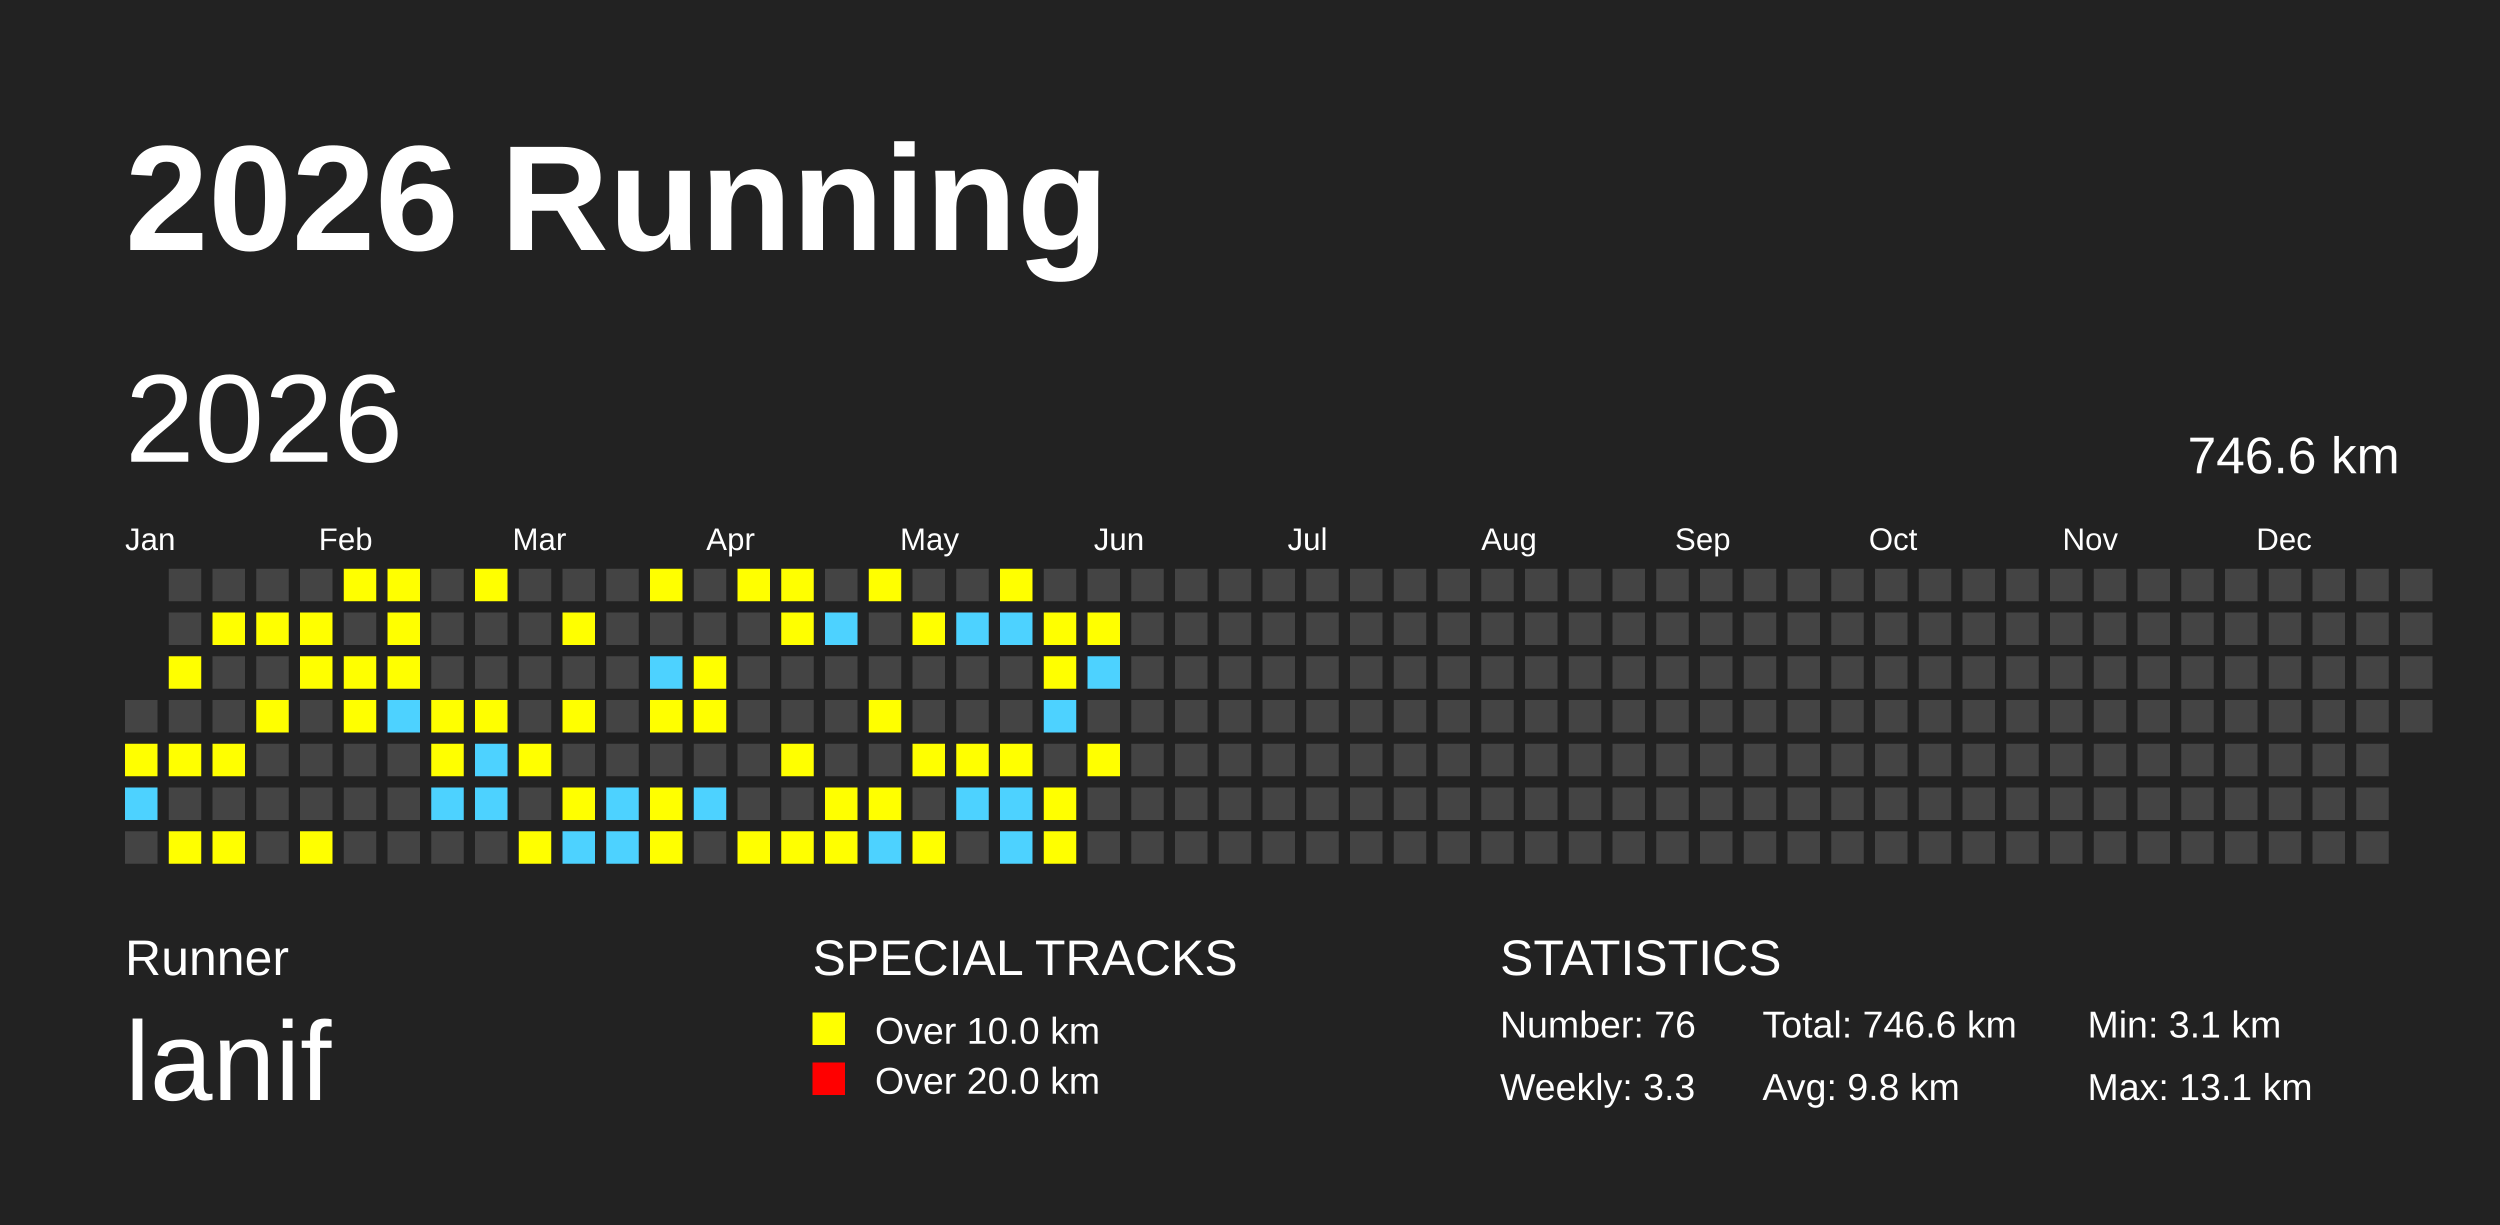
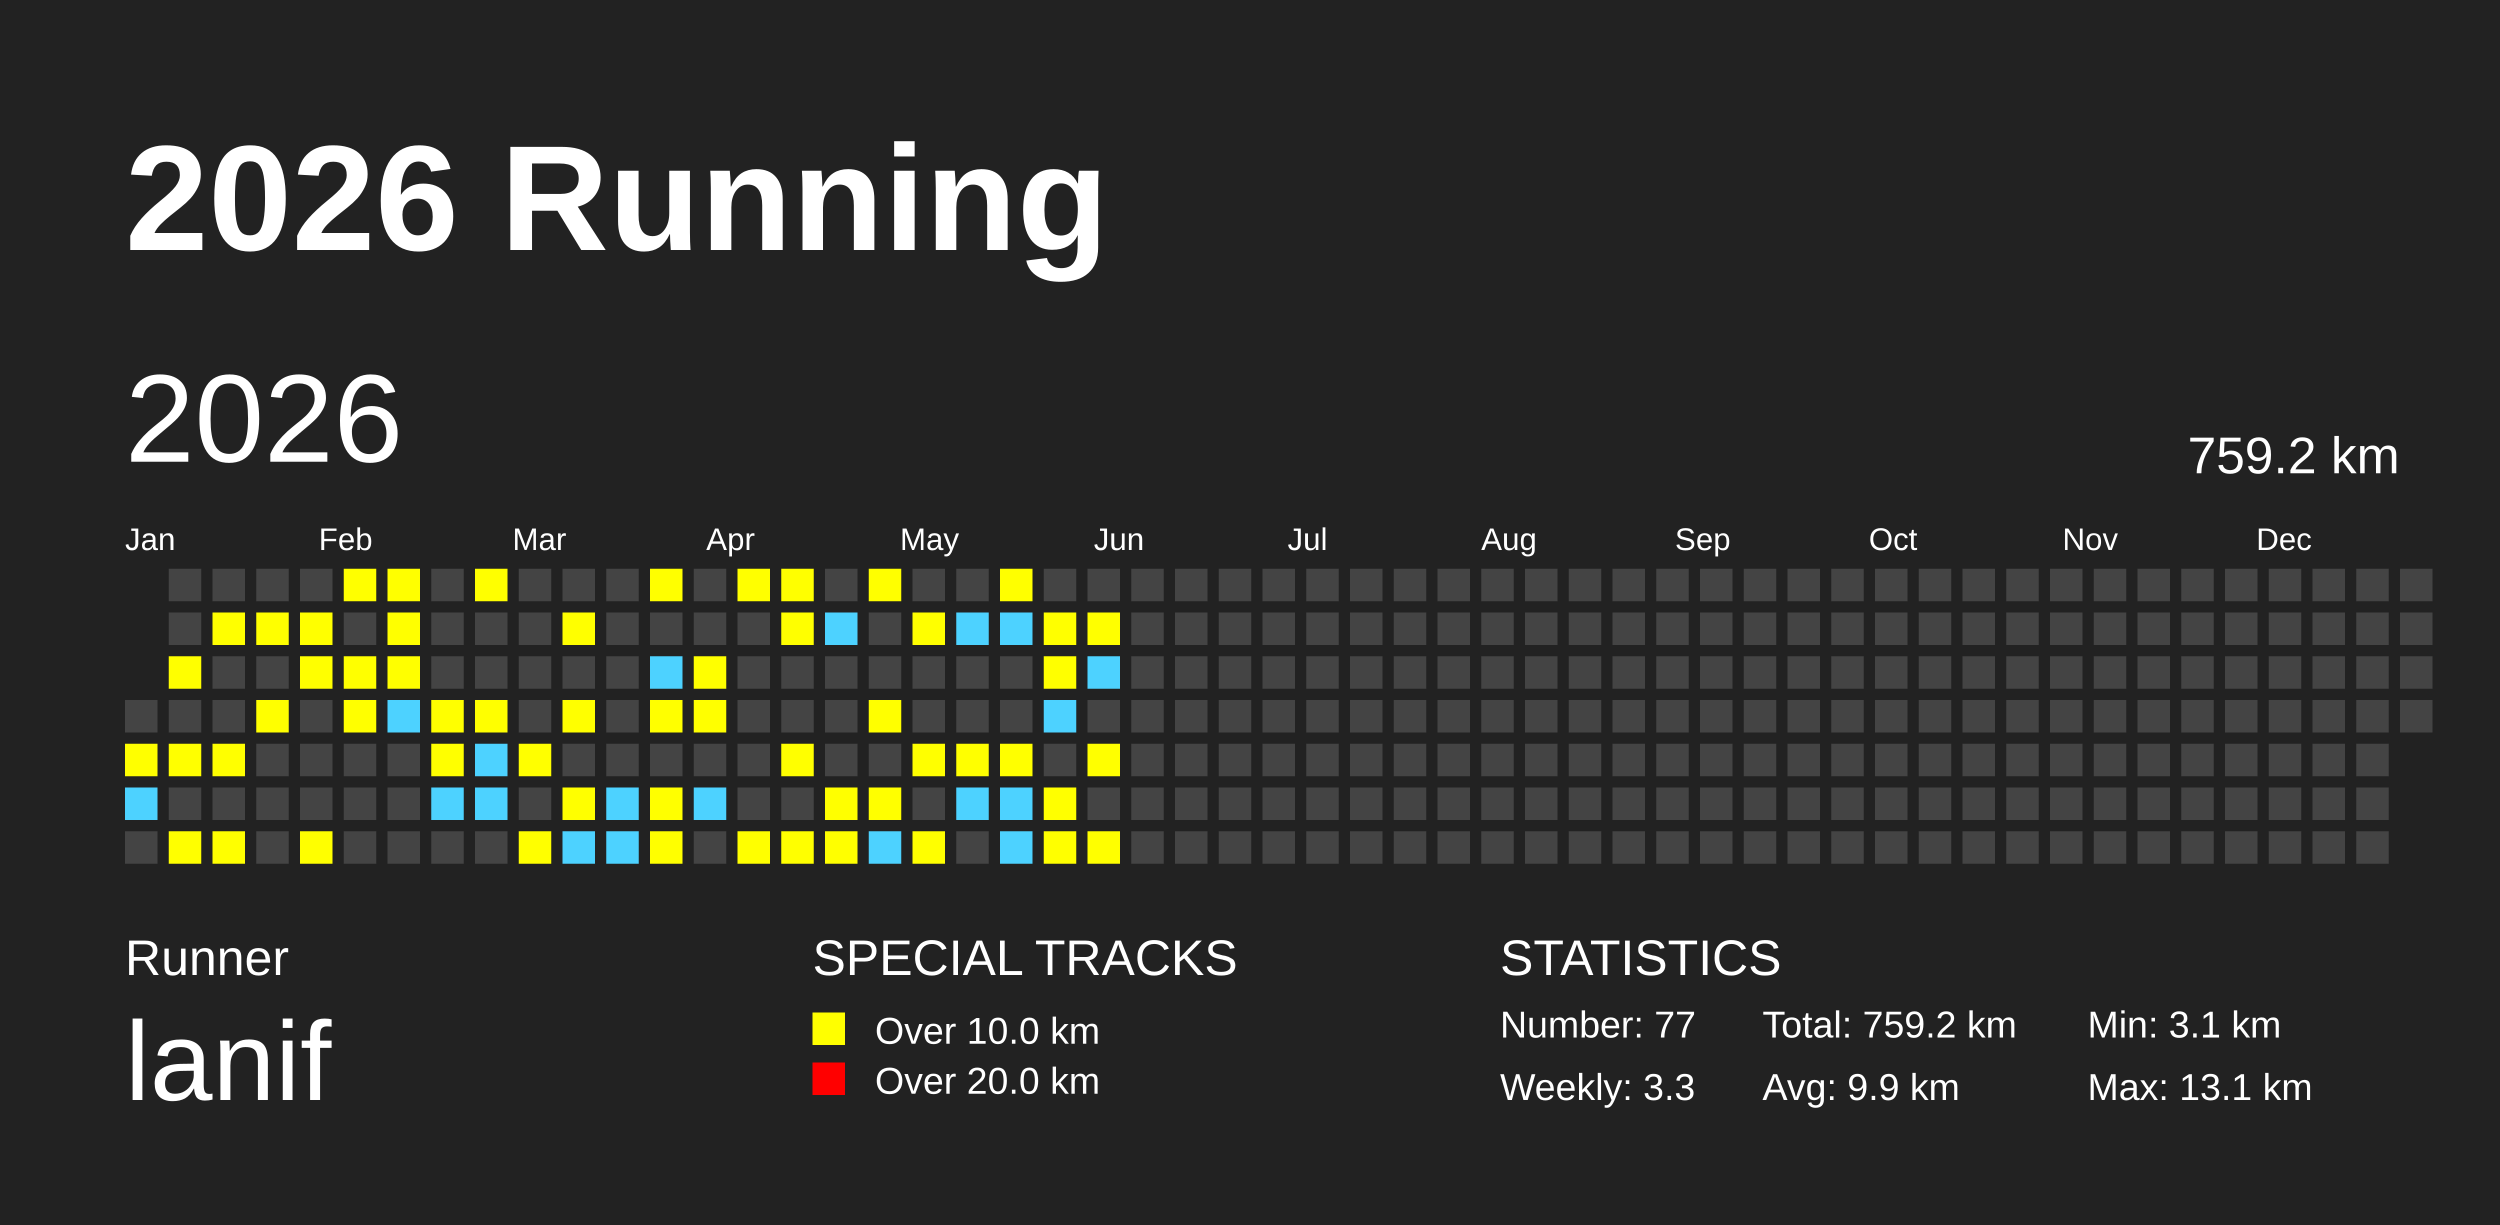
<svg xmlns="http://www.w3.org/2000/svg" baseProfile="full" height="98mm" version="1.1" viewBox="0,0,200,98" width="200mm">
  <defs />
  <rect fill="#222222" height="98" width="200" x="0" y="0" />
  <text fill="#FFFFFF" style="font-size:12px; font-family:Arial; font-weight:bold;" x="10" y="20">2026 Running</text>
  <text fill="#FFFFFF" style="font-size:4px; font-family:Arial" x="10" y="78">Runner</text>
  <text fill="#FFFFFF" style="font-size:9px; font-family:Arial" x="10" y="88">lanif</text>
  <text fill="#FFFFFF" style="font-size:4px; font-family:Arial" x="65" y="78">SPECIAL TRACKS</text>
  <rect fill="yellow" height="2.6" width="2.6" x="65" y="81" />
  <text fill="#FFFFFF" style="font-size:3px; font-family:Arial" x="70" y="83.5">Over 10.0 km</text>
  <rect fill="red" height="2.6" width="2.6" x="65" y="85" />
  <text fill="#FFFFFF" style="font-size:3px; font-family:Arial" x="70" y="87.5">Over 20.0 km</text>
  <text fill="#FFFFFF" style="font-size:4px; font-family:Arial" x="120" y="78">STATISTICS</text>
-   <text fill="#FFFFFF" style="font-size:3px; font-family:Arial" x="120" y="83">Number: 76</text>
+   <text fill="#FFFFFF" style="font-size:3px; font-family:Arial" x="120" y="83">Number: 77</text>
  <text fill="#FFFFFF" style="font-size:3px; font-family:Arial" x="120" y="88">Weekly: 3.3</text>
-   <text fill="#FFFFFF" style="font-size:3px; font-family:Arial" x="141" y="83">Total: 746.6 km</text>
-   <text fill="#FFFFFF" style="font-size:3px; font-family:Arial" x="141" y="88">Avg: 9.8 km</text>
+   <text fill="#FFFFFF" style="font-size:3px; font-family:Arial" x="141" y="83">Total: 759.2 km</text>
+   <text fill="#FFFFFF" style="font-size:3px; font-family:Arial" x="141" y="88">Avg: 9.9 km</text>
  <text fill="#FFFFFF" style="font-size:3px; font-family:Arial" x="167" y="83">Min: 3.1 km</text>
  <text fill="#FFFFFF" style="font-size:3px; font-family:Arial" x="167" y="88">Max: 13.1 km</text>
  <text dominant-baseline="hanging" fill="#FFFFFF" style="font-size:10.0px; font-family:Arial;" x="10" y="30">2026</text>
-   <text dominant-baseline="hanging" fill="#FFFFFF" style="font-size:4.125px; font-family:Arial;" x="175" y="35">746.6 km</text>
+   <text dominant-baseline="hanging" fill="#FFFFFF" style="font-size:4.125px; font-family:Arial;" x="175" y="35">759.2 km</text>
  <text fill="#FFFFFF" style="font-size:2.5px; font-family:Arial" x="10.0" y="44">Jan</text>
  <text fill="#FFFFFF" style="font-size:2.5px; font-family:Arial" x="25.5" y="44">Feb</text>
  <text fill="#FFFFFF" style="font-size:2.5px; font-family:Arial" x="41.0" y="44">Mar</text>
  <text fill="#FFFFFF" style="font-size:2.5px; font-family:Arial" x="56.5" y="44">Apr</text>
  <text fill="#FFFFFF" style="font-size:2.5px; font-family:Arial" x="72.0" y="44">May</text>
  <text fill="#FFFFFF" style="font-size:2.5px; font-family:Arial" x="87.5" y="44">Jun</text>
  <text fill="#FFFFFF" style="font-size:2.5px; font-family:Arial" x="103.0" y="44">Jul</text>
  <text fill="#FFFFFF" style="font-size:2.5px; font-family:Arial" x="118.5" y="44">Aug</text>
  <text fill="#FFFFFF" style="font-size:2.5px; font-family:Arial" x="134.0" y="44">Sep</text>
  <text fill="#FFFFFF" style="font-size:2.5px; font-family:Arial" x="149.5" y="44">Oct</text>
  <text fill="#FFFFFF" style="font-size:2.5px; font-family:Arial" x="165.0" y="44">Nov</text>
  <text fill="#FFFFFF" style="font-size:2.5px; font-family:Arial" x="180.5" y="44">Dec</text>
  <rect fill="#444444" height="2.6" width="2.6" x="10.0" y="56.0" />
  <rect fill="yellow" height="2.6" width="2.6" x="10.0" y="59.5" />
  <rect fill="#4DD2FF" height="2.6" width="2.6" x="10.0" y="63.0" />
  <rect fill="#444444" height="2.6" width="2.6" x="10.0" y="66.5" />
  <rect fill="#444444" height="2.6" width="2.6" x="13.5" y="45.5" />
  <rect fill="#444444" height="2.6" width="2.6" x="13.5" y="49.0" />
  <rect fill="yellow" height="2.6" width="2.6" x="13.5" y="52.5" />
  <rect fill="#444444" height="2.6" width="2.6" x="13.5" y="56.0" />
  <rect fill="yellow" height="2.6" width="2.6" x="13.5" y="59.5" />
  <rect fill="#444444" height="2.6" width="2.6" x="13.5" y="63.0" />
  <rect fill="yellow" height="2.6" width="2.6" x="13.5" y="66.5" />
  <rect fill="#444444" height="2.6" width="2.6" x="17.0" y="45.5" />
  <rect fill="yellow" height="2.6" width="2.6" x="17.0" y="49.0" />
  <rect fill="#444444" height="2.6" width="2.6" x="17.0" y="52.5" />
  <rect fill="#444444" height="2.6" width="2.6" x="17.0" y="56.0" />
  <rect fill="yellow" height="2.6" width="2.6" x="17.0" y="59.5" />
  <rect fill="#444444" height="2.6" width="2.6" x="17.0" y="63.0" />
  <rect fill="yellow" height="2.6" width="2.6" x="17.0" y="66.5" />
  <rect fill="#444444" height="2.6" width="2.6" x="20.5" y="45.5" />
  <rect fill="yellow" height="2.6" width="2.6" x="20.5" y="49.0" />
  <rect fill="#444444" height="2.6" width="2.6" x="20.5" y="52.5" />
  <rect fill="yellow" height="2.6" width="2.6" x="20.5" y="56.0" />
  <rect fill="#444444" height="2.6" width="2.6" x="20.5" y="59.5" />
  <rect fill="#444444" height="2.6" width="2.6" x="20.5" y="63.0" />
  <rect fill="#444444" height="2.6" width="2.6" x="20.5" y="66.5" />
  <rect fill="#444444" height="2.6" width="2.6" x="24.0" y="45.5" />
  <rect fill="yellow" height="2.6" width="2.6" x="24.0" y="49.0" />
  <rect fill="yellow" height="2.6" width="2.6" x="24.0" y="52.5" />
  <rect fill="#444444" height="2.6" width="2.6" x="24.0" y="56.0" />
  <rect fill="#444444" height="2.6" width="2.6" x="24.0" y="59.5" />
  <rect fill="#444444" height="2.6" width="2.6" x="24.0" y="63.0" />
  <rect fill="yellow" height="2.6" width="2.6" x="24.0" y="66.5" />
  <rect fill="yellow" height="2.6" width="2.6" x="27.5" y="45.5" />
  <rect fill="#444444" height="2.6" width="2.6" x="27.5" y="49.0" />
  <rect fill="yellow" height="2.6" width="2.6" x="27.5" y="52.5" />
  <rect fill="yellow" height="2.6" width="2.6" x="27.5" y="56.0" />
  <rect fill="#444444" height="2.6" width="2.6" x="27.5" y="59.5" />
  <rect fill="#444444" height="2.6" width="2.6" x="27.5" y="63.0" />
  <rect fill="#444444" height="2.6" width="2.6" x="27.5" y="66.5" />
  <rect fill="yellow" height="2.6" width="2.6" x="31.0" y="45.5" />
  <rect fill="yellow" height="2.6" width="2.6" x="31.0" y="49.0" />
  <rect fill="yellow" height="2.6" width="2.6" x="31.0" y="52.5" />
  <rect fill="#4DD2FF" height="2.6" width="2.6" x="31.0" y="56.0" />
  <rect fill="#444444" height="2.6" width="2.6" x="31.0" y="59.5" />
  <rect fill="#444444" height="2.6" width="2.6" x="31.0" y="63.0" />
  <rect fill="#444444" height="2.6" width="2.6" x="31.0" y="66.5" />
  <rect fill="#444444" height="2.6" width="2.6" x="34.5" y="45.5" />
  <rect fill="#444444" height="2.6" width="2.6" x="34.5" y="49.0" />
  <rect fill="#444444" height="2.6" width="2.6" x="34.5" y="52.5" />
  <rect fill="yellow" height="2.6" width="2.6" x="34.5" y="56.0" />
  <rect fill="yellow" height="2.6" width="2.6" x="34.5" y="59.5" />
  <rect fill="#4DD2FF" height="2.6" width="2.6" x="34.5" y="63.0" />
  <rect fill="#444444" height="2.6" width="2.6" x="34.5" y="66.5" />
  <rect fill="yellow" height="2.6" width="2.6" x="38.0" y="45.5" />
  <rect fill="#444444" height="2.6" width="2.6" x="38.0" y="49.0" />
  <rect fill="#444444" height="2.6" width="2.6" x="38.0" y="52.5" />
  <rect fill="yellow" height="2.6" width="2.6" x="38.0" y="56.0" />
  <rect fill="#4DD2FF" height="2.6" width="2.6" x="38.0" y="59.5" />
  <rect fill="#4DD2FF" height="2.6" width="2.6" x="38.0" y="63.0" />
  <rect fill="#444444" height="2.6" width="2.6" x="38.0" y="66.5" />
  <rect fill="#444444" height="2.6" width="2.6" x="41.5" y="45.5" />
  <rect fill="#444444" height="2.6" width="2.6" x="41.5" y="49.0" />
  <rect fill="#444444" height="2.6" width="2.6" x="41.5" y="52.5" />
  <rect fill="#444444" height="2.6" width="2.6" x="41.5" y="56.0" />
  <rect fill="yellow" height="2.6" width="2.6" x="41.5" y="59.5" />
  <rect fill="#444444" height="2.6" width="2.6" x="41.5" y="63.0" />
  <rect fill="yellow" height="2.6" width="2.6" x="41.5" y="66.5" />
  <rect fill="#444444" height="2.6" width="2.6" x="45.0" y="45.5" />
  <rect fill="yellow" height="2.6" width="2.6" x="45.0" y="49.0" />
  <rect fill="#444444" height="2.6" width="2.6" x="45.0" y="52.5" />
  <rect fill="yellow" height="2.6" width="2.6" x="45.0" y="56.0" />
  <rect fill="#444444" height="2.6" width="2.6" x="45.0" y="59.5" />
  <rect fill="yellow" height="2.6" width="2.6" x="45.0" y="63.0" />
  <rect fill="#4DD2FF" height="2.6" width="2.6" x="45.0" y="66.5" />
  <rect fill="#444444" height="2.6" width="2.6" x="48.5" y="45.5" />
  <rect fill="#444444" height="2.6" width="2.6" x="48.5" y="49.0" />
  <rect fill="#444444" height="2.6" width="2.6" x="48.5" y="52.5" />
  <rect fill="#444444" height="2.6" width="2.6" x="48.5" y="56.0" />
  <rect fill="#444444" height="2.6" width="2.6" x="48.5" y="59.5" />
  <rect fill="#4DD2FF" height="2.6" width="2.6" x="48.5" y="63.0" />
  <rect fill="#4DD2FF" height="2.6" width="2.6" x="48.5" y="66.5" />
  <rect fill="yellow" height="2.6" width="2.6" x="52.0" y="45.5" />
  <rect fill="#444444" height="2.6" width="2.6" x="52.0" y="49.0" />
  <rect fill="#4DD2FF" height="2.6" width="2.6" x="52.0" y="52.5" />
  <rect fill="yellow" height="2.6" width="2.6" x="52.0" y="56.0" />
  <rect fill="#444444" height="2.6" width="2.6" x="52.0" y="59.5" />
  <rect fill="yellow" height="2.6" width="2.6" x="52.0" y="63.0" />
  <rect fill="yellow" height="2.6" width="2.6" x="52.0" y="66.5" />
  <rect fill="#444444" height="2.6" width="2.6" x="55.5" y="45.5" />
  <rect fill="#444444" height="2.6" width="2.6" x="55.5" y="49.0" />
  <rect fill="yellow" height="2.6" width="2.6" x="55.5" y="52.5" />
  <rect fill="yellow" height="2.6" width="2.6" x="55.5" y="56.0" />
  <rect fill="#444444" height="2.6" width="2.6" x="55.5" y="59.5" />
  <rect fill="#4DD2FF" height="2.6" width="2.6" x="55.5" y="63.0" />
  <rect fill="#444444" height="2.6" width="2.6" x="55.5" y="66.5" />
  <rect fill="yellow" height="2.6" width="2.6" x="59.0" y="45.5" />
  <rect fill="#444444" height="2.6" width="2.6" x="59.0" y="49.0" />
  <rect fill="#444444" height="2.6" width="2.6" x="59.0" y="52.5" />
  <rect fill="#444444" height="2.6" width="2.6" x="59.0" y="56.0" />
  <rect fill="#444444" height="2.6" width="2.6" x="59.0" y="59.5" />
  <rect fill="#444444" height="2.6" width="2.6" x="59.0" y="63.0" />
  <rect fill="yellow" height="2.6" width="2.6" x="59.0" y="66.5" />
  <rect fill="yellow" height="2.6" width="2.6" x="62.5" y="45.5" />
  <rect fill="yellow" height="2.6" width="2.6" x="62.5" y="49.0" />
  <rect fill="#444444" height="2.6" width="2.6" x="62.5" y="52.5" />
  <rect fill="#444444" height="2.6" width="2.6" x="62.5" y="56.0" />
  <rect fill="yellow" height="2.6" width="2.6" x="62.5" y="59.5" />
  <rect fill="#444444" height="2.6" width="2.6" x="62.5" y="63.0" />
  <rect fill="yellow" height="2.6" width="2.6" x="62.5" y="66.5" />
  <rect fill="#444444" height="2.6" width="2.6" x="66.0" y="45.5" />
  <rect fill="#4DD2FF" height="2.6" width="2.6" x="66.0" y="49.0" />
  <rect fill="#444444" height="2.6" width="2.6" x="66.0" y="52.5" />
  <rect fill="#444444" height="2.6" width="2.6" x="66.0" y="56.0" />
  <rect fill="#444444" height="2.6" width="2.6" x="66.0" y="59.5" />
  <rect fill="yellow" height="2.6" width="2.6" x="66.0" y="63.0" />
  <rect fill="yellow" height="2.6" width="2.6" x="66.0" y="66.5" />
  <rect fill="yellow" height="2.6" width="2.6" x="69.5" y="45.5" />
  <rect fill="#444444" height="2.6" width="2.6" x="69.5" y="49.0" />
  <rect fill="#444444" height="2.6" width="2.6" x="69.5" y="52.5" />
  <rect fill="yellow" height="2.6" width="2.6" x="69.5" y="56.0" />
  <rect fill="#444444" height="2.6" width="2.6" x="69.5" y="59.5" />
  <rect fill="yellow" height="2.6" width="2.6" x="69.5" y="63.0" />
  <rect fill="#4DD2FF" height="2.6" width="2.6" x="69.5" y="66.5" />
  <rect fill="#444444" height="2.6" width="2.6" x="73.0" y="45.5" />
  <rect fill="yellow" height="2.6" width="2.6" x="73.0" y="49.0" />
  <rect fill="#444444" height="2.6" width="2.6" x="73.0" y="52.5" />
  <rect fill="#444444" height="2.6" width="2.6" x="73.0" y="56.0" />
  <rect fill="yellow" height="2.6" width="2.6" x="73.0" y="59.5" />
  <rect fill="#444444" height="2.6" width="2.6" x="73.0" y="63.0" />
  <rect fill="yellow" height="2.6" width="2.6" x="73.0" y="66.5" />
  <rect fill="#444444" height="2.6" width="2.6" x="76.5" y="45.5" />
  <rect fill="#4DD2FF" height="2.6" width="2.6" x="76.5" y="49.0" />
  <rect fill="#444444" height="2.6" width="2.6" x="76.5" y="52.5" />
  <rect fill="#444444" height="2.6" width="2.6" x="76.5" y="56.0" />
  <rect fill="yellow" height="2.6" width="2.6" x="76.5" y="59.5" />
  <rect fill="#4DD2FF" height="2.6" width="2.6" x="76.5" y="63.0" />
  <rect fill="#444444" height="2.6" width="2.6" x="76.5" y="66.5" />
  <rect fill="yellow" height="2.6" width="2.6" x="80.0" y="45.5" />
  <rect fill="#4DD2FF" height="2.6" width="2.6" x="80.0" y="49.0" />
  <rect fill="#444444" height="2.6" width="2.6" x="80.0" y="52.5" />
  <rect fill="#444444" height="2.6" width="2.6" x="80.0" y="56.0" />
  <rect fill="yellow" height="2.6" width="2.6" x="80.0" y="59.5" />
  <rect fill="#4DD2FF" height="2.6" width="2.6" x="80.0" y="63.0" />
  <rect fill="#4DD2FF" height="2.6" width="2.6" x="80.0" y="66.5" />
  <rect fill="#444444" height="2.6" width="2.6" x="83.5" y="45.5" />
  <rect fill="yellow" height="2.6" width="2.6" x="83.5" y="49.0" />
  <rect fill="yellow" height="2.6" width="2.6" x="83.5" y="52.5" />
  <rect fill="#4DD2FF" height="2.6" width="2.6" x="83.5" y="56.0" />
  <rect fill="#444444" height="2.6" width="2.6" x="83.5" y="59.5" />
  <rect fill="yellow" height="2.6" width="2.6" x="83.5" y="63.0" />
  <rect fill="yellow" height="2.6" width="2.6" x="83.5" y="66.5" />
  <rect fill="#444444" height="2.6" width="2.6" x="87.0" y="45.5" />
  <rect fill="yellow" height="2.6" width="2.6" x="87.0" y="49.0" />
  <rect fill="#4DD2FF" height="2.6" width="2.6" x="87.0" y="52.5" />
  <rect fill="#444444" height="2.6" width="2.6" x="87.0" y="56.0" />
  <rect fill="yellow" height="2.6" width="2.6" x="87.0" y="59.5" />
  <rect fill="#444444" height="2.6" width="2.6" x="87.0" y="63.0" />
-   <rect fill="#444444" height="2.6" width="2.6" x="87.0" y="66.5" />
+   <rect fill="yellow" height="2.6" width="2.6" x="87.0" y="66.5" />
  <rect fill="#444444" height="2.6" width="2.6" x="90.5" y="45.5" />
  <rect fill="#444444" height="2.6" width="2.6" x="90.5" y="49.0" />
  <rect fill="#444444" height="2.6" width="2.6" x="90.5" y="52.5" />
  <rect fill="#444444" height="2.6" width="2.6" x="90.5" y="56.0" />
  <rect fill="#444444" height="2.6" width="2.6" x="90.5" y="59.5" />
  <rect fill="#444444" height="2.6" width="2.6" x="90.5" y="63.0" />
  <rect fill="#444444" height="2.6" width="2.6" x="90.5" y="66.5" />
  <rect fill="#444444" height="2.6" width="2.6" x="94.0" y="45.5" />
  <rect fill="#444444" height="2.6" width="2.6" x="94.0" y="49.0" />
  <rect fill="#444444" height="2.6" width="2.6" x="94.0" y="52.5" />
  <rect fill="#444444" height="2.6" width="2.6" x="94.0" y="56.0" />
  <rect fill="#444444" height="2.6" width="2.6" x="94.0" y="59.5" />
  <rect fill="#444444" height="2.6" width="2.6" x="94.0" y="63.0" />
  <rect fill="#444444" height="2.6" width="2.6" x="94.0" y="66.5" />
  <rect fill="#444444" height="2.6" width="2.6" x="97.5" y="45.5" />
  <rect fill="#444444" height="2.6" width="2.6" x="97.5" y="49.0" />
  <rect fill="#444444" height="2.6" width="2.6" x="97.5" y="52.5" />
  <rect fill="#444444" height="2.6" width="2.6" x="97.5" y="56.0" />
  <rect fill="#444444" height="2.6" width="2.6" x="97.5" y="59.5" />
  <rect fill="#444444" height="2.6" width="2.6" x="97.5" y="63.0" />
  <rect fill="#444444" height="2.6" width="2.6" x="97.5" y="66.5" />
  <rect fill="#444444" height="2.6" width="2.6" x="101.0" y="45.5" />
  <rect fill="#444444" height="2.6" width="2.6" x="101.0" y="49.0" />
  <rect fill="#444444" height="2.6" width="2.6" x="101.0" y="52.5" />
  <rect fill="#444444" height="2.6" width="2.6" x="101.0" y="56.0" />
  <rect fill="#444444" height="2.6" width="2.6" x="101.0" y="59.5" />
  <rect fill="#444444" height="2.6" width="2.6" x="101.0" y="63.0" />
  <rect fill="#444444" height="2.6" width="2.6" x="101.0" y="66.5" />
  <rect fill="#444444" height="2.6" width="2.6" x="104.5" y="45.5" />
  <rect fill="#444444" height="2.6" width="2.6" x="104.5" y="49.0" />
  <rect fill="#444444" height="2.6" width="2.6" x="104.5" y="52.5" />
  <rect fill="#444444" height="2.6" width="2.6" x="104.5" y="56.0" />
  <rect fill="#444444" height="2.6" width="2.6" x="104.5" y="59.5" />
  <rect fill="#444444" height="2.6" width="2.6" x="104.5" y="63.0" />
  <rect fill="#444444" height="2.6" width="2.6" x="104.5" y="66.5" />
  <rect fill="#444444" height="2.6" width="2.6" x="108.0" y="45.5" />
  <rect fill="#444444" height="2.6" width="2.6" x="108.0" y="49.0" />
  <rect fill="#444444" height="2.6" width="2.6" x="108.0" y="52.5" />
  <rect fill="#444444" height="2.6" width="2.6" x="108.0" y="56.0" />
  <rect fill="#444444" height="2.6" width="2.6" x="108.0" y="59.5" />
  <rect fill="#444444" height="2.6" width="2.6" x="108.0" y="63.0" />
  <rect fill="#444444" height="2.6" width="2.6" x="108.0" y="66.5" />
  <rect fill="#444444" height="2.6" width="2.6" x="111.5" y="45.5" />
  <rect fill="#444444" height="2.6" width="2.6" x="111.5" y="49.0" />
  <rect fill="#444444" height="2.6" width="2.6" x="111.5" y="52.5" />
  <rect fill="#444444" height="2.6" width="2.6" x="111.5" y="56.0" />
  <rect fill="#444444" height="2.6" width="2.6" x="111.5" y="59.5" />
  <rect fill="#444444" height="2.6" width="2.6" x="111.5" y="63.0" />
  <rect fill="#444444" height="2.6" width="2.6" x="111.5" y="66.5" />
  <rect fill="#444444" height="2.6" width="2.6" x="115.0" y="45.5" />
  <rect fill="#444444" height="2.6" width="2.6" x="115.0" y="49.0" />
  <rect fill="#444444" height="2.6" width="2.6" x="115.0" y="52.5" />
  <rect fill="#444444" height="2.6" width="2.6" x="115.0" y="56.0" />
  <rect fill="#444444" height="2.6" width="2.6" x="115.0" y="59.5" />
  <rect fill="#444444" height="2.6" width="2.6" x="115.0" y="63.0" />
  <rect fill="#444444" height="2.6" width="2.6" x="115.0" y="66.5" />
  <rect fill="#444444" height="2.6" width="2.6" x="118.5" y="45.5" />
  <rect fill="#444444" height="2.6" width="2.6" x="118.5" y="49.0" />
  <rect fill="#444444" height="2.6" width="2.6" x="118.5" y="52.5" />
  <rect fill="#444444" height="2.6" width="2.6" x="118.5" y="56.0" />
  <rect fill="#444444" height="2.6" width="2.6" x="118.5" y="59.5" />
  <rect fill="#444444" height="2.6" width="2.6" x="118.5" y="63.0" />
  <rect fill="#444444" height="2.6" width="2.6" x="118.5" y="66.5" />
  <rect fill="#444444" height="2.6" width="2.6" x="122.0" y="45.5" />
  <rect fill="#444444" height="2.6" width="2.6" x="122.0" y="49.0" />
  <rect fill="#444444" height="2.6" width="2.6" x="122.0" y="52.5" />
  <rect fill="#444444" height="2.6" width="2.6" x="122.0" y="56.0" />
  <rect fill="#444444" height="2.6" width="2.6" x="122.0" y="59.5" />
  <rect fill="#444444" height="2.6" width="2.6" x="122.0" y="63.0" />
  <rect fill="#444444" height="2.6" width="2.6" x="122.0" y="66.5" />
  <rect fill="#444444" height="2.6" width="2.6" x="125.5" y="45.5" />
  <rect fill="#444444" height="2.6" width="2.6" x="125.5" y="49.0" />
  <rect fill="#444444" height="2.6" width="2.6" x="125.5" y="52.5" />
  <rect fill="#444444" height="2.6" width="2.6" x="125.5" y="56.0" />
  <rect fill="#444444" height="2.6" width="2.6" x="125.5" y="59.5" />
  <rect fill="#444444" height="2.6" width="2.6" x="125.5" y="63.0" />
  <rect fill="#444444" height="2.6" width="2.6" x="125.5" y="66.5" />
  <rect fill="#444444" height="2.6" width="2.6" x="129.0" y="45.5" />
  <rect fill="#444444" height="2.6" width="2.6" x="129.0" y="49.0" />
  <rect fill="#444444" height="2.6" width="2.6" x="129.0" y="52.5" />
  <rect fill="#444444" height="2.6" width="2.6" x="129.0" y="56.0" />
  <rect fill="#444444" height="2.6" width="2.6" x="129.0" y="59.5" />
  <rect fill="#444444" height="2.6" width="2.6" x="129.0" y="63.0" />
  <rect fill="#444444" height="2.6" width="2.6" x="129.0" y="66.5" />
  <rect fill="#444444" height="2.6" width="2.6" x="132.5" y="45.5" />
  <rect fill="#444444" height="2.6" width="2.6" x="132.5" y="49.0" />
  <rect fill="#444444" height="2.6" width="2.6" x="132.5" y="52.5" />
  <rect fill="#444444" height="2.6" width="2.6" x="132.5" y="56.0" />
  <rect fill="#444444" height="2.6" width="2.6" x="132.5" y="59.5" />
  <rect fill="#444444" height="2.6" width="2.6" x="132.5" y="63.0" />
  <rect fill="#444444" height="2.6" width="2.6" x="132.5" y="66.5" />
  <rect fill="#444444" height="2.6" width="2.6" x="136.0" y="45.5" />
  <rect fill="#444444" height="2.6" width="2.6" x="136.0" y="49.0" />
  <rect fill="#444444" height="2.6" width="2.6" x="136.0" y="52.5" />
  <rect fill="#444444" height="2.6" width="2.6" x="136.0" y="56.0" />
  <rect fill="#444444" height="2.6" width="2.6" x="136.0" y="59.5" />
  <rect fill="#444444" height="2.6" width="2.6" x="136.0" y="63.0" />
  <rect fill="#444444" height="2.6" width="2.6" x="136.0" y="66.5" />
  <rect fill="#444444" height="2.6" width="2.6" x="139.5" y="45.5" />
  <rect fill="#444444" height="2.6" width="2.6" x="139.5" y="49.0" />
  <rect fill="#444444" height="2.6" width="2.6" x="139.5" y="52.5" />
  <rect fill="#444444" height="2.6" width="2.6" x="139.5" y="56.0" />
  <rect fill="#444444" height="2.6" width="2.6" x="139.5" y="59.5" />
  <rect fill="#444444" height="2.6" width="2.6" x="139.5" y="63.0" />
  <rect fill="#444444" height="2.6" width="2.6" x="139.5" y="66.5" />
  <rect fill="#444444" height="2.6" width="2.6" x="143.0" y="45.5" />
  <rect fill="#444444" height="2.6" width="2.6" x="143.0" y="49.0" />
  <rect fill="#444444" height="2.6" width="2.6" x="143.0" y="52.5" />
  <rect fill="#444444" height="2.6" width="2.6" x="143.0" y="56.0" />
  <rect fill="#444444" height="2.6" width="2.6" x="143.0" y="59.5" />
  <rect fill="#444444" height="2.6" width="2.6" x="143.0" y="63.0" />
  <rect fill="#444444" height="2.6" width="2.6" x="143.0" y="66.5" />
  <rect fill="#444444" height="2.6" width="2.6" x="146.5" y="45.5" />
  <rect fill="#444444" height="2.6" width="2.6" x="146.5" y="49.0" />
  <rect fill="#444444" height="2.6" width="2.6" x="146.5" y="52.5" />
  <rect fill="#444444" height="2.6" width="2.6" x="146.5" y="56.0" />
  <rect fill="#444444" height="2.6" width="2.6" x="146.5" y="59.5" />
  <rect fill="#444444" height="2.6" width="2.6" x="146.5" y="63.0" />
  <rect fill="#444444" height="2.6" width="2.6" x="146.5" y="66.5" />
  <rect fill="#444444" height="2.6" width="2.6" x="150.0" y="45.5" />
  <rect fill="#444444" height="2.6" width="2.6" x="150.0" y="49.0" />
  <rect fill="#444444" height="2.6" width="2.6" x="150.0" y="52.5" />
  <rect fill="#444444" height="2.6" width="2.6" x="150.0" y="56.0" />
  <rect fill="#444444" height="2.6" width="2.6" x="150.0" y="59.5" />
  <rect fill="#444444" height="2.6" width="2.6" x="150.0" y="63.0" />
  <rect fill="#444444" height="2.6" width="2.6" x="150.0" y="66.5" />
  <rect fill="#444444" height="2.6" width="2.6" x="153.5" y="45.5" />
  <rect fill="#444444" height="2.6" width="2.6" x="153.5" y="49.0" />
  <rect fill="#444444" height="2.6" width="2.6" x="153.5" y="52.5" />
  <rect fill="#444444" height="2.6" width="2.6" x="153.5" y="56.0" />
  <rect fill="#444444" height="2.6" width="2.6" x="153.5" y="59.5" />
  <rect fill="#444444" height="2.6" width="2.6" x="153.5" y="63.0" />
  <rect fill="#444444" height="2.6" width="2.6" x="153.5" y="66.5" />
  <rect fill="#444444" height="2.6" width="2.6" x="157.0" y="45.5" />
  <rect fill="#444444" height="2.6" width="2.6" x="157.0" y="49.0" />
  <rect fill="#444444" height="2.6" width="2.6" x="157.0" y="52.5" />
  <rect fill="#444444" height="2.6" width="2.6" x="157.0" y="56.0" />
  <rect fill="#444444" height="2.6" width="2.6" x="157.0" y="59.5" />
  <rect fill="#444444" height="2.6" width="2.6" x="157.0" y="63.0" />
  <rect fill="#444444" height="2.6" width="2.6" x="157.0" y="66.5" />
  <rect fill="#444444" height="2.6" width="2.6" x="160.5" y="45.5" />
  <rect fill="#444444" height="2.6" width="2.6" x="160.5" y="49.0" />
  <rect fill="#444444" height="2.6" width="2.6" x="160.5" y="52.5" />
  <rect fill="#444444" height="2.6" width="2.6" x="160.5" y="56.0" />
  <rect fill="#444444" height="2.6" width="2.6" x="160.5" y="59.5" />
  <rect fill="#444444" height="2.6" width="2.6" x="160.5" y="63.0" />
  <rect fill="#444444" height="2.6" width="2.6" x="160.5" y="66.5" />
  <rect fill="#444444" height="2.6" width="2.6" x="164.0" y="45.5" />
  <rect fill="#444444" height="2.6" width="2.6" x="164.0" y="49.0" />
  <rect fill="#444444" height="2.6" width="2.6" x="164.0" y="52.5" />
  <rect fill="#444444" height="2.6" width="2.6" x="164.0" y="56.0" />
  <rect fill="#444444" height="2.6" width="2.6" x="164.0" y="59.5" />
  <rect fill="#444444" height="2.6" width="2.6" x="164.0" y="63.0" />
  <rect fill="#444444" height="2.6" width="2.6" x="164.0" y="66.5" />
  <rect fill="#444444" height="2.6" width="2.6" x="167.5" y="45.5" />
  <rect fill="#444444" height="2.6" width="2.6" x="167.5" y="49.0" />
  <rect fill="#444444" height="2.6" width="2.6" x="167.5" y="52.5" />
  <rect fill="#444444" height="2.6" width="2.6" x="167.5" y="56.0" />
  <rect fill="#444444" height="2.6" width="2.6" x="167.5" y="59.5" />
  <rect fill="#444444" height="2.6" width="2.6" x="167.5" y="63.0" />
  <rect fill="#444444" height="2.6" width="2.6" x="167.5" y="66.5" />
  <rect fill="#444444" height="2.6" width="2.6" x="171.0" y="45.5" />
  <rect fill="#444444" height="2.6" width="2.6" x="171.0" y="49.0" />
  <rect fill="#444444" height="2.6" width="2.6" x="171.0" y="52.5" />
  <rect fill="#444444" height="2.6" width="2.6" x="171.0" y="56.0" />
  <rect fill="#444444" height="2.6" width="2.6" x="171.0" y="59.5" />
  <rect fill="#444444" height="2.6" width="2.6" x="171.0" y="63.0" />
  <rect fill="#444444" height="2.6" width="2.6" x="171.0" y="66.5" />
  <rect fill="#444444" height="2.6" width="2.6" x="174.5" y="45.5" />
  <rect fill="#444444" height="2.6" width="2.6" x="174.5" y="49.0" />
  <rect fill="#444444" height="2.6" width="2.6" x="174.5" y="52.5" />
  <rect fill="#444444" height="2.6" width="2.6" x="174.5" y="56.0" />
  <rect fill="#444444" height="2.6" width="2.6" x="174.5" y="59.5" />
  <rect fill="#444444" height="2.6" width="2.6" x="174.5" y="63.0" />
  <rect fill="#444444" height="2.6" width="2.6" x="174.5" y="66.5" />
  <rect fill="#444444" height="2.6" width="2.6" x="178.0" y="45.5" />
  <rect fill="#444444" height="2.6" width="2.6" x="178.0" y="49.0" />
  <rect fill="#444444" height="2.6" width="2.6" x="178.0" y="52.5" />
  <rect fill="#444444" height="2.6" width="2.6" x="178.0" y="56.0" />
  <rect fill="#444444" height="2.6" width="2.6" x="178.0" y="59.5" />
  <rect fill="#444444" height="2.6" width="2.6" x="178.0" y="63.0" />
  <rect fill="#444444" height="2.6" width="2.6" x="178.0" y="66.5" />
  <rect fill="#444444" height="2.6" width="2.6" x="181.5" y="45.5" />
  <rect fill="#444444" height="2.6" width="2.6" x="181.5" y="49.0" />
  <rect fill="#444444" height="2.6" width="2.6" x="181.5" y="52.5" />
  <rect fill="#444444" height="2.6" width="2.6" x="181.5" y="56.0" />
  <rect fill="#444444" height="2.6" width="2.6" x="181.5" y="59.5" />
  <rect fill="#444444" height="2.6" width="2.6" x="181.5" y="63.0" />
  <rect fill="#444444" height="2.6" width="2.6" x="181.5" y="66.5" />
  <rect fill="#444444" height="2.6" width="2.6" x="185.0" y="45.5" />
  <rect fill="#444444" height="2.6" width="2.6" x="185.0" y="49.0" />
  <rect fill="#444444" height="2.6" width="2.6" x="185.0" y="52.5" />
  <rect fill="#444444" height="2.6" width="2.6" x="185.0" y="56.0" />
  <rect fill="#444444" height="2.6" width="2.6" x="185.0" y="59.5" />
  <rect fill="#444444" height="2.6" width="2.6" x="185.0" y="63.0" />
  <rect fill="#444444" height="2.6" width="2.6" x="185.0" y="66.5" />
  <rect fill="#444444" height="2.6" width="2.6" x="188.5" y="45.5" />
  <rect fill="#444444" height="2.6" width="2.6" x="188.5" y="49.0" />
  <rect fill="#444444" height="2.6" width="2.6" x="188.5" y="52.5" />
  <rect fill="#444444" height="2.6" width="2.6" x="188.5" y="56.0" />
  <rect fill="#444444" height="2.6" width="2.6" x="188.5" y="59.5" />
  <rect fill="#444444" height="2.6" width="2.6" x="188.5" y="63.0" />
  <rect fill="#444444" height="2.6" width="2.6" x="188.5" y="66.5" />
  <rect fill="#444444" height="2.6" width="2.6" x="192.0" y="45.5" />
  <rect fill="#444444" height="2.6" width="2.6" x="192.0" y="49.0" />
  <rect fill="#444444" height="2.6" width="2.6" x="192.0" y="52.5" />
  <rect fill="#444444" height="2.6" width="2.6" x="192.0" y="56.0" />
</svg>
